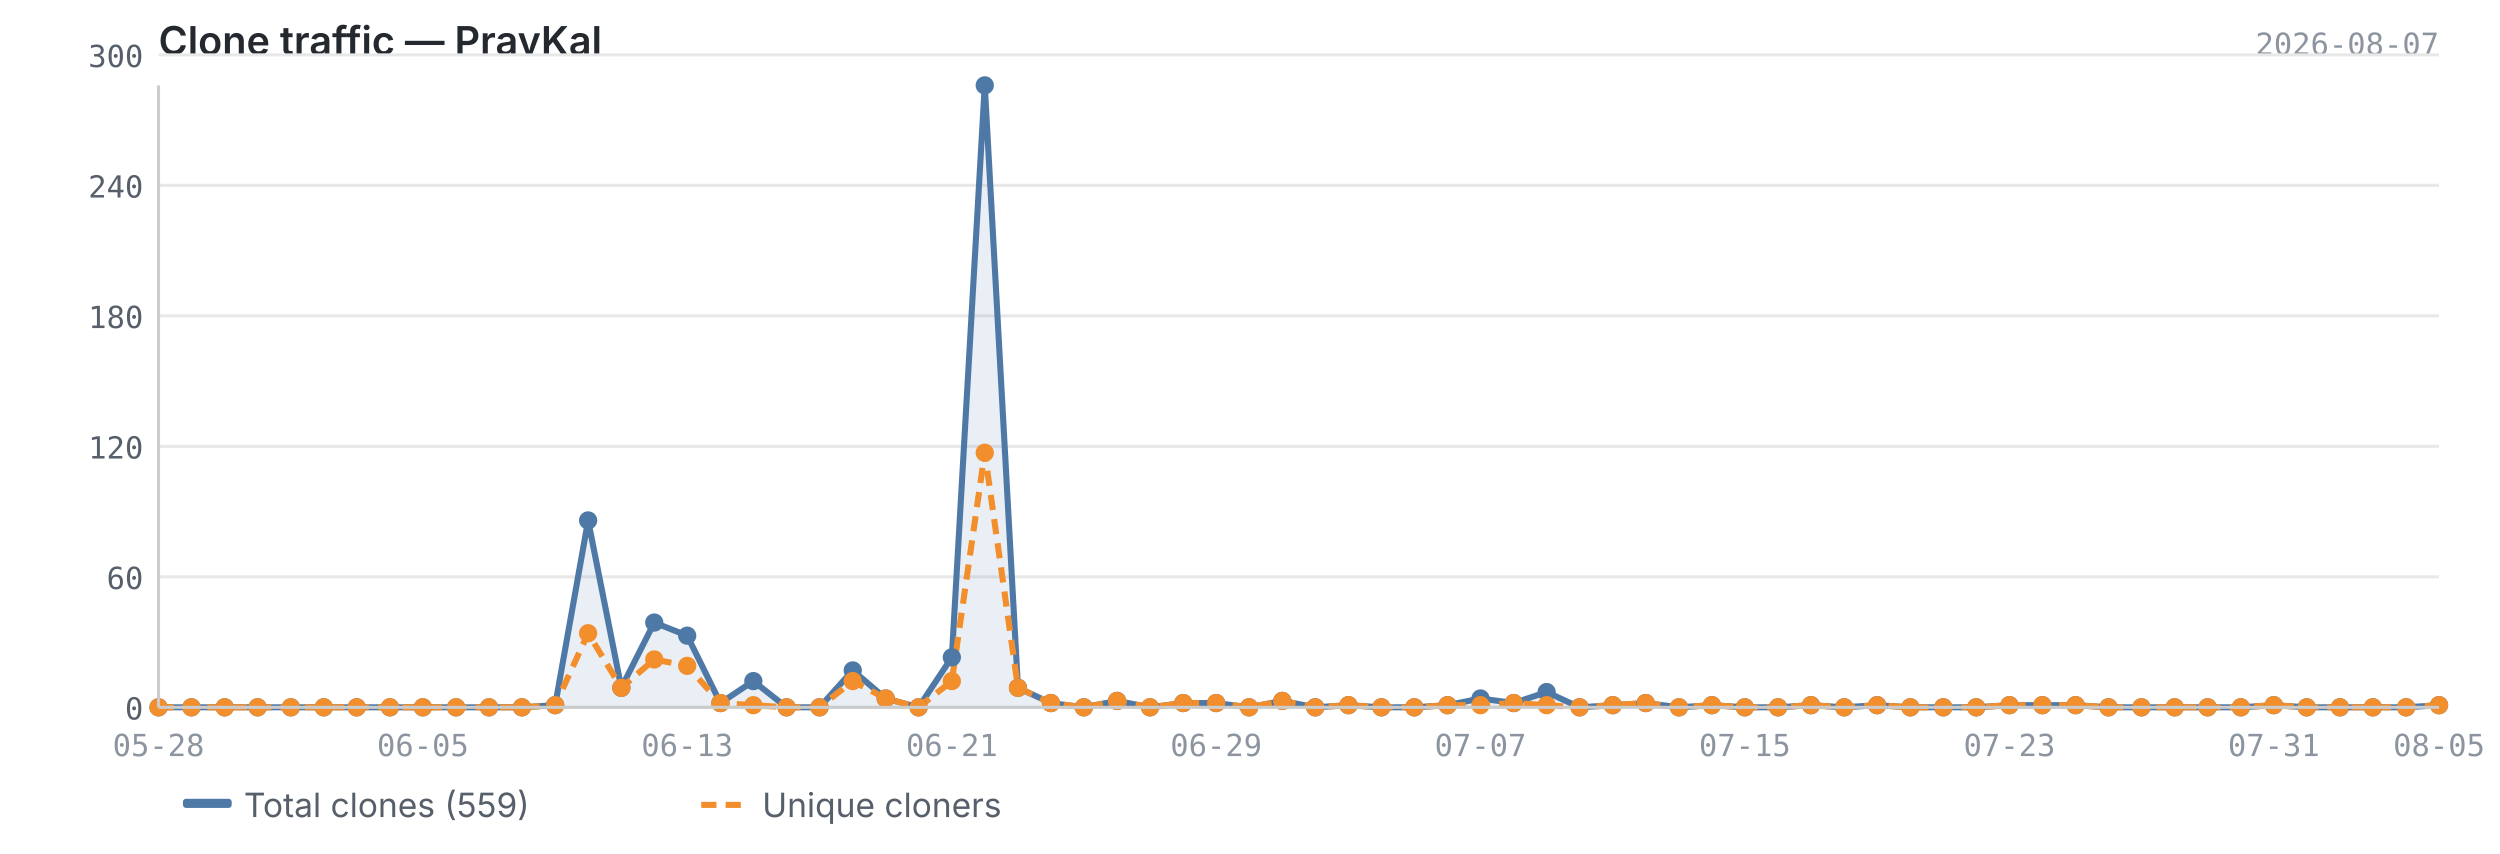
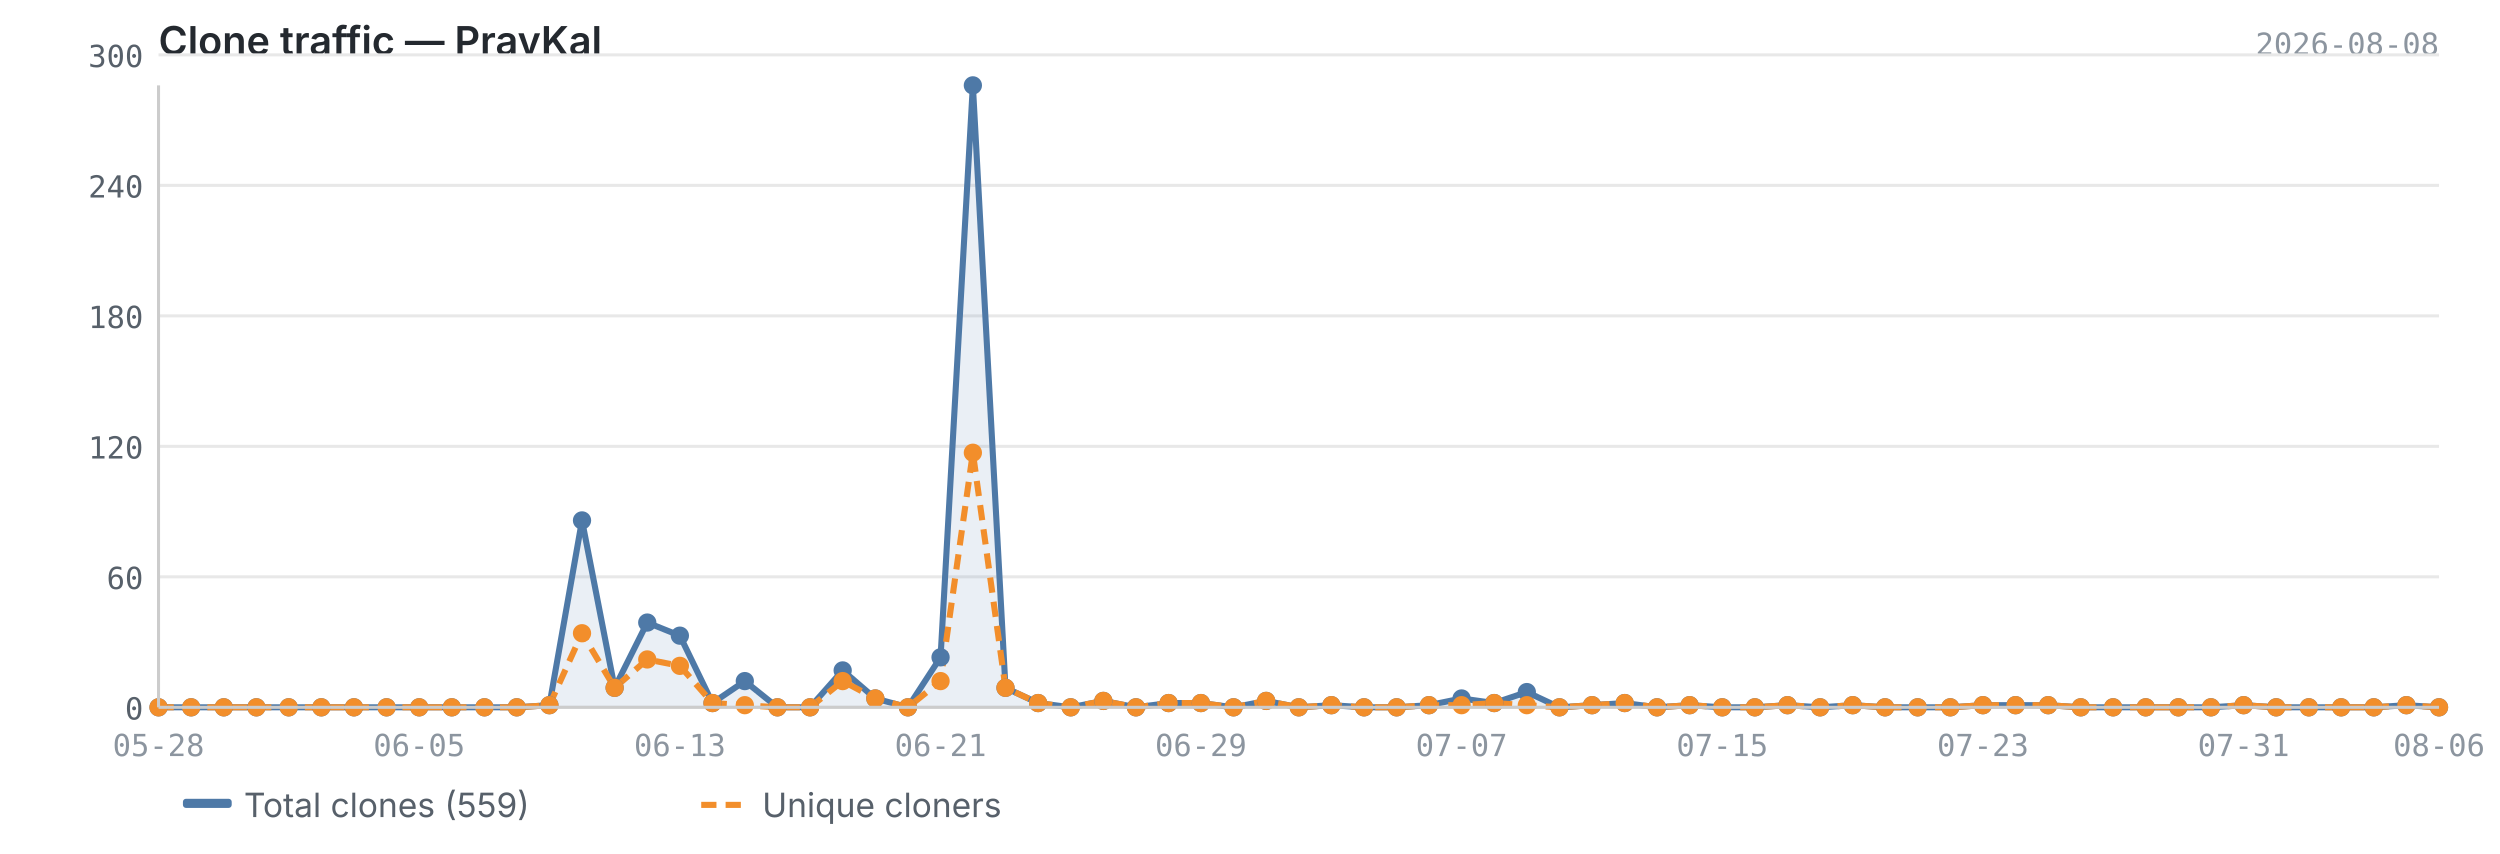
<svg xmlns="http://www.w3.org/2000/svg" viewBox="0 0 820 280" width="820" height="280">
  <text x="52" y="18" font-size="13" font-weight="600" fill="#24292f" font-family="-apple-system, BlinkMacSystemFont, 'Segoe UI', sans-serif">Clone traffic — PravKal</text>
-   <text x="800" y="18" font-size="10" fill="#8c959f" font-family="ui-monospace, SFMono-Regular, 'SF Mono', Menlo, monospace" text-anchor="end">2026-08-07</text>
+   <text x="800" y="18" font-size="10" fill="#8c959f" font-family="ui-monospace, SFMono-Regular, 'SF Mono', Menlo, monospace" text-anchor="end">2026-08-08</text>
  <line x1="52" y1="232.0" x2="800" y2="232.0" stroke="#e8e8e8" stroke-width="1" />
  <line x1="52" y1="189.2" x2="800" y2="189.2" stroke="#e8e8e8" stroke-width="1" />
  <line x1="52" y1="146.4" x2="800" y2="146.4" stroke="#e8e8e8" stroke-width="1" />
  <line x1="52" y1="103.6" x2="800" y2="103.6" stroke="#e8e8e8" stroke-width="1" />
  <line x1="52" y1="60.8" x2="800" y2="60.8" stroke="#e8e8e8" stroke-width="1" />
  <line x1="52" y1="18.0" x2="800" y2="18.0" stroke="#e8e8e8" stroke-width="1" />
-   <path d="M52.0,232.0 L52.0,232.0 L62.8,232.0 L73.7,232.0 L84.5,232.0 L95.4,232.0 L106.2,232.0 L117.0,232.0 L127.9,232.0 L138.7,232.0 L149.6,232.0 L160.4,232.0 L171.2,232.0 L182.1,231.3 L192.9,170.7 L203.8,225.6 L214.6,204.2 L225.4,208.5 L236.3,230.6 L247.1,223.4 L258.0,232.0 L268.8,232.0 L279.7,219.9 L290.5,229.1 L301.3,232.0 L312.2,215.6 L323.0,28.0 L333.9,225.6 L344.7,230.6 L355.5,232.0 L366.4,229.9 L377.2,232.0 L388.1,230.6 L398.9,230.6 L409.7,232.0 L420.6,229.9 L431.4,232.0 L442.3,231.3 L453.1,232.0 L463.9,232.0 L474.8,231.3 L485.6,229.1 L496.5,230.6 L507.3,227.0 L518.1,232.0 L529.0,231.3 L539.8,230.6 L550.7,232.0 L561.5,231.3 L572.3,232.0 L583.2,232.0 L594.0,231.3 L604.9,232.0 L615.7,231.3 L626.6,232.0 L637.4,232.0 L648.2,232.0 L659.1,231.3 L669.9,231.3 L680.8,231.3 L691.6,232.0 L702.4,232.0 L713.3,232.0 L724.1,232.0 L735.0,232.0 L745.8,231.3 L756.6,232.0 L767.5,232.0 L778.3,232.0 L789.2,232.0 L800.0,231.3 L800.0,232.0 L52.0,232.0Z" fill="#4e79a7" opacity="0.12" />
-   <polyline points="52.0,232.0 62.8,232.0 73.7,232.0 84.5,232.0 95.4,232.0 106.2,232.0 117.0,232.0 127.9,232.0 138.7,232.0 149.6,232.0 160.4,232.0 171.2,232.0 182.1,231.3 192.9,170.7 203.8,225.6 214.6,204.2 225.4,208.5 236.3,230.6 247.1,223.4 258.0,232.0 268.8,232.0 279.7,219.9 290.5,229.1 301.3,232.0 312.2,215.6 323.0,28.0 333.9,225.6 344.7,230.6 355.5,232.0 366.4,229.9 377.2,232.0 388.1,230.6 398.9,230.6 409.7,232.0 420.6,229.9 431.4,232.0 442.3,231.3 453.1,232.0 463.9,232.0 474.8,231.3 485.6,229.1 496.5,230.6 507.3,227.0 518.1,232.0 529.0,231.3 539.8,230.6 550.7,232.0 561.5,231.3 572.3,232.0 583.2,232.0 594.0,231.3 604.9,232.0 615.7,231.3 626.6,232.0 637.4,232.0 648.2,232.0 659.1,231.3 669.9,231.3 680.8,231.3 691.6,232.0 702.4,232.0 713.3,232.0 724.1,232.0 735.0,232.0 745.8,231.3 756.6,232.0 767.5,232.0 778.3,232.0 789.2,232.0 800.0,231.3" fill="none" stroke="#4e79a7" stroke-width="2" stroke-linejoin="round" />
-   <polyline points="52.0,232.0 62.8,232.0 73.7,232.0 84.5,232.0 95.4,232.0 106.2,232.0 117.0,232.0 127.9,232.0 138.7,232.0 149.6,232.0 160.4,232.0 171.2,232.0 182.1,231.3 192.9,207.7 203.8,225.6 214.6,216.3 225.4,218.4 236.3,230.6 247.1,231.3 258.0,232.0 268.8,232.0 279.7,223.4 290.5,229.1 301.3,232.0 312.2,223.4 323.0,148.5 333.9,225.6 344.7,230.6 355.5,232.0 366.4,229.9 377.2,232.0 388.1,230.6 398.9,230.6 409.7,232.0 420.6,229.9 431.4,232.0 442.3,231.3 453.1,232.0 463.9,232.0 474.8,231.3 485.6,231.3 496.5,230.6 507.3,231.3 518.1,232.0 529.0,231.3 539.8,230.6 550.7,232.0 561.5,231.3 572.3,232.0 583.2,232.0 594.0,231.3 604.9,232.0 615.7,231.3 626.6,232.0 637.4,232.0 648.2,232.0 659.1,231.3 669.9,231.3 680.8,231.3 691.6,232.0 702.4,232.0 713.3,232.0 724.1,232.0 735.0,232.0 745.8,231.3 756.6,232.0 767.5,232.0 778.3,232.0 789.2,232.0 800.0,231.3" fill="none" stroke="#f28e2b" stroke-width="2" stroke-linejoin="round" stroke-dasharray="5,3" />
+   <path d="M52.0,232.0 L52.0,232.0 L62.7,232.0 L73.4,232.0 L84.1,232.0 L94.7,232.0 L105.4,232.0 L116.1,232.0 L126.8,232.0 L137.5,232.0 L148.2,232.0 L158.9,232.0 L169.5,232.0 L180.2,231.3 L190.9,170.7 L201.6,225.6 L212.3,204.2 L223.0,208.5 L233.7,230.6 L244.3,223.4 L255.0,232.0 L265.7,232.0 L276.4,219.9 L287.1,229.1 L297.8,232.0 L308.5,215.6 L319.1,28.0 L329.8,225.6 L340.5,230.6 L351.2,232.0 L361.9,229.9 L372.6,232.0 L383.3,230.6 L393.9,230.6 L404.6,232.0 L415.3,229.9 L426.0,232.0 L436.7,231.3 L447.4,232.0 L458.1,232.0 L468.7,231.3 L479.4,229.1 L490.1,230.6 L500.8,227.0 L511.5,232.0 L522.2,231.3 L532.9,230.6 L543.5,232.0 L554.2,231.3 L564.9,232.0 L575.6,232.0 L586.3,231.3 L597.0,232.0 L607.7,231.3 L618.3,232.0 L629.0,232.0 L639.7,232.0 L650.4,231.3 L661.1,231.3 L671.8,231.3 L682.5,232.0 L693.1,232.0 L703.8,232.0 L714.5,232.0 L725.2,232.0 L735.9,231.3 L746.6,232.0 L757.3,232.0 L767.9,232.0 L778.6,232.0 L789.3,231.3 L800.0,232.0 L800.0,232.0 L52.0,232.0Z" fill="#4e79a7" opacity="0.12" />
+   <polyline points="52.0,232.0 62.7,232.0 73.4,232.0 84.1,232.0 94.7,232.0 105.4,232.0 116.1,232.0 126.8,232.0 137.5,232.0 148.2,232.0 158.9,232.0 169.5,232.0 180.2,231.3 190.9,170.7 201.6,225.6 212.3,204.2 223.0,208.5 233.7,230.6 244.3,223.4 255.0,232.0 265.7,232.0 276.4,219.9 287.1,229.1 297.8,232.0 308.5,215.6 319.1,28.0 329.8,225.6 340.5,230.6 351.2,232.0 361.9,229.9 372.6,232.0 383.3,230.6 393.9,230.6 404.6,232.0 415.3,229.9 426.0,232.0 436.7,231.3 447.4,232.0 458.1,232.0 468.7,231.3 479.4,229.1 490.1,230.6 500.8,227.0 511.5,232.0 522.2,231.3 532.9,230.6 543.5,232.0 554.2,231.3 564.9,232.0 575.6,232.0 586.3,231.3 597.0,232.0 607.7,231.3 618.3,232.0 629.0,232.0 639.7,232.0 650.4,231.3 661.1,231.3 671.8,231.3 682.5,232.0 693.1,232.0 703.8,232.0 714.5,232.0 725.2,232.0 735.9,231.3 746.6,232.0 757.3,232.0 767.9,232.0 778.6,232.0 789.3,231.3 800.0,232.0" fill="none" stroke="#4e79a7" stroke-width="2" stroke-linejoin="round" />
+   <polyline points="52.0,232.0 62.7,232.0 73.4,232.0 84.1,232.0 94.7,232.0 105.4,232.0 116.1,232.0 126.8,232.0 137.5,232.0 148.2,232.0 158.9,232.0 169.5,232.0 180.2,231.3 190.9,207.7 201.6,225.6 212.3,216.3 223.0,218.4 233.7,230.6 244.3,231.3 255.0,232.0 265.7,232.0 276.4,223.4 287.1,229.1 297.8,232.0 308.5,223.4 319.1,148.5 329.8,225.6 340.5,230.6 351.2,232.0 361.9,229.9 372.6,232.0 383.3,230.6 393.9,230.6 404.6,232.0 415.3,229.9 426.0,232.0 436.7,231.3 447.4,232.0 458.1,232.0 468.7,231.3 479.4,231.3 490.1,230.6 500.8,231.3 511.5,232.0 522.2,231.3 532.9,230.6 543.5,232.0 554.2,231.3 564.9,232.0 575.6,232.0 586.3,231.3 597.0,232.0 607.7,231.3 618.3,232.0 629.0,232.0 639.7,232.0 650.4,231.3 661.1,231.3 671.8,231.3 682.5,232.0 693.1,232.0 703.8,232.0 714.5,232.0 725.2,232.0 735.9,231.3 746.6,232.0 757.3,232.0 767.9,232.0 778.6,232.0 789.3,231.3 800.0,232.0" fill="none" stroke="#f28e2b" stroke-width="2" stroke-linejoin="round" stroke-dasharray="5,3" />
  <circle cx="52.0" cy="232.0" r="3" fill="#4e79a7" />
-   <circle cx="62.8" cy="232.0" r="3" fill="#4e79a7" />
-   <circle cx="73.7" cy="232.0" r="3" fill="#4e79a7" />
-   <circle cx="84.5" cy="232.0" r="3" fill="#4e79a7" />
-   <circle cx="95.4" cy="232.0" r="3" fill="#4e79a7" />
-   <circle cx="106.2" cy="232.0" r="3" fill="#4e79a7" />
-   <circle cx="117.0" cy="232.0" r="3" fill="#4e79a7" />
-   <circle cx="127.9" cy="232.0" r="3" fill="#4e79a7" />
-   <circle cx="138.7" cy="232.0" r="3" fill="#4e79a7" />
-   <circle cx="149.6" cy="232.0" r="3" fill="#4e79a7" />
-   <circle cx="160.4" cy="232.0" r="3" fill="#4e79a7" />
-   <circle cx="171.2" cy="232.0" r="3" fill="#4e79a7" />
-   <circle cx="182.1" cy="231.3" r="3" fill="#4e79a7" />
-   <circle cx="192.9" cy="170.7" r="3" fill="#4e79a7" />
-   <circle cx="203.8" cy="225.6" r="3" fill="#4e79a7" />
-   <circle cx="214.6" cy="204.2" r="3" fill="#4e79a7" />
-   <circle cx="225.4" cy="208.5" r="3" fill="#4e79a7" />
-   <circle cx="236.3" cy="230.6" r="3" fill="#4e79a7" />
-   <circle cx="247.1" cy="223.4" r="3" fill="#4e79a7" />
-   <circle cx="258.0" cy="232.0" r="3" fill="#4e79a7" />
-   <circle cx="268.8" cy="232.0" r="3" fill="#4e79a7" />
-   <circle cx="279.7" cy="219.9" r="3" fill="#4e79a7" />
-   <circle cx="290.5" cy="229.1" r="3" fill="#4e79a7" />
-   <circle cx="301.3" cy="232.0" r="3" fill="#4e79a7" />
-   <circle cx="312.2" cy="215.6" r="3" fill="#4e79a7" />
-   <circle cx="323.0" cy="28.0" r="3" fill="#4e79a7" />
-   <circle cx="333.9" cy="225.6" r="3" fill="#4e79a7" />
-   <circle cx="344.7" cy="230.6" r="3" fill="#4e79a7" />
-   <circle cx="355.5" cy="232.0" r="3" fill="#4e79a7" />
-   <circle cx="366.4" cy="229.9" r="3" fill="#4e79a7" />
-   <circle cx="377.2" cy="232.0" r="3" fill="#4e79a7" />
-   <circle cx="388.1" cy="230.6" r="3" fill="#4e79a7" />
-   <circle cx="398.9" cy="230.6" r="3" fill="#4e79a7" />
-   <circle cx="409.7" cy="232.0" r="3" fill="#4e79a7" />
-   <circle cx="420.6" cy="229.9" r="3" fill="#4e79a7" />
-   <circle cx="431.4" cy="232.0" r="3" fill="#4e79a7" />
-   <circle cx="442.3" cy="231.3" r="3" fill="#4e79a7" />
-   <circle cx="453.1" cy="232.0" r="3" fill="#4e79a7" />
-   <circle cx="463.9" cy="232.0" r="3" fill="#4e79a7" />
-   <circle cx="474.8" cy="231.3" r="3" fill="#4e79a7" />
-   <circle cx="485.6" cy="229.1" r="3" fill="#4e79a7" />
-   <circle cx="496.5" cy="230.6" r="3" fill="#4e79a7" />
-   <circle cx="507.3" cy="227.0" r="3" fill="#4e79a7" />
-   <circle cx="518.1" cy="232.0" r="3" fill="#4e79a7" />
-   <circle cx="529.0" cy="231.3" r="3" fill="#4e79a7" />
-   <circle cx="539.8" cy="230.6" r="3" fill="#4e79a7" />
-   <circle cx="550.7" cy="232.0" r="3" fill="#4e79a7" />
-   <circle cx="561.5" cy="231.3" r="3" fill="#4e79a7" />
-   <circle cx="572.3" cy="232.0" r="3" fill="#4e79a7" />
-   <circle cx="583.2" cy="232.0" r="3" fill="#4e79a7" />
-   <circle cx="594.0" cy="231.3" r="3" fill="#4e79a7" />
-   <circle cx="604.9" cy="232.0" r="3" fill="#4e79a7" />
-   <circle cx="615.7" cy="231.3" r="3" fill="#4e79a7" />
-   <circle cx="626.6" cy="232.0" r="3" fill="#4e79a7" />
-   <circle cx="637.4" cy="232.0" r="3" fill="#4e79a7" />
-   <circle cx="648.2" cy="232.0" r="3" fill="#4e79a7" />
-   <circle cx="659.1" cy="231.3" r="3" fill="#4e79a7" />
-   <circle cx="669.9" cy="231.3" r="3" fill="#4e79a7" />
-   <circle cx="680.8" cy="231.3" r="3" fill="#4e79a7" />
-   <circle cx="691.6" cy="232.0" r="3" fill="#4e79a7" />
-   <circle cx="702.4" cy="232.0" r="3" fill="#4e79a7" />
-   <circle cx="713.3" cy="232.0" r="3" fill="#4e79a7" />
-   <circle cx="724.1" cy="232.0" r="3" fill="#4e79a7" />
-   <circle cx="735.0" cy="232.0" r="3" fill="#4e79a7" />
-   <circle cx="745.8" cy="231.3" r="3" fill="#4e79a7" />
-   <circle cx="756.6" cy="232.0" r="3" fill="#4e79a7" />
-   <circle cx="767.5" cy="232.0" r="3" fill="#4e79a7" />
-   <circle cx="778.3" cy="232.0" r="3" fill="#4e79a7" />
-   <circle cx="789.2" cy="232.0" r="3" fill="#4e79a7" />
-   <circle cx="800.0" cy="231.3" r="3" fill="#4e79a7" />
+   <circle cx="62.7" cy="232.0" r="3" fill="#4e79a7" />
+   <circle cx="73.4" cy="232.0" r="3" fill="#4e79a7" />
+   <circle cx="84.1" cy="232.0" r="3" fill="#4e79a7" />
+   <circle cx="94.7" cy="232.0" r="3" fill="#4e79a7" />
+   <circle cx="105.4" cy="232.0" r="3" fill="#4e79a7" />
+   <circle cx="116.1" cy="232.0" r="3" fill="#4e79a7" />
+   <circle cx="126.8" cy="232.0" r="3" fill="#4e79a7" />
+   <circle cx="137.5" cy="232.0" r="3" fill="#4e79a7" />
+   <circle cx="148.2" cy="232.0" r="3" fill="#4e79a7" />
+   <circle cx="158.9" cy="232.0" r="3" fill="#4e79a7" />
+   <circle cx="169.5" cy="232.0" r="3" fill="#4e79a7" />
+   <circle cx="180.2" cy="231.3" r="3" fill="#4e79a7" />
+   <circle cx="190.9" cy="170.7" r="3" fill="#4e79a7" />
+   <circle cx="201.6" cy="225.6" r="3" fill="#4e79a7" />
+   <circle cx="212.3" cy="204.2" r="3" fill="#4e79a7" />
+   <circle cx="223.0" cy="208.5" r="3" fill="#4e79a7" />
+   <circle cx="233.7" cy="230.6" r="3" fill="#4e79a7" />
+   <circle cx="244.3" cy="223.4" r="3" fill="#4e79a7" />
+   <circle cx="255.0" cy="232.0" r="3" fill="#4e79a7" />
+   <circle cx="265.7" cy="232.0" r="3" fill="#4e79a7" />
+   <circle cx="276.4" cy="219.9" r="3" fill="#4e79a7" />
+   <circle cx="287.1" cy="229.1" r="3" fill="#4e79a7" />
+   <circle cx="297.8" cy="232.0" r="3" fill="#4e79a7" />
+   <circle cx="308.5" cy="215.6" r="3" fill="#4e79a7" />
+   <circle cx="319.1" cy="28.0" r="3" fill="#4e79a7" />
+   <circle cx="329.8" cy="225.6" r="3" fill="#4e79a7" />
+   <circle cx="340.5" cy="230.6" r="3" fill="#4e79a7" />
+   <circle cx="351.2" cy="232.0" r="3" fill="#4e79a7" />
+   <circle cx="361.9" cy="229.9" r="3" fill="#4e79a7" />
+   <circle cx="372.6" cy="232.0" r="3" fill="#4e79a7" />
+   <circle cx="383.3" cy="230.6" r="3" fill="#4e79a7" />
+   <circle cx="393.9" cy="230.6" r="3" fill="#4e79a7" />
+   <circle cx="404.6" cy="232.0" r="3" fill="#4e79a7" />
+   <circle cx="415.3" cy="229.9" r="3" fill="#4e79a7" />
+   <circle cx="426.0" cy="232.0" r="3" fill="#4e79a7" />
+   <circle cx="436.7" cy="231.3" r="3" fill="#4e79a7" />
+   <circle cx="447.4" cy="232.0" r="3" fill="#4e79a7" />
+   <circle cx="458.1" cy="232.0" r="3" fill="#4e79a7" />
+   <circle cx="468.7" cy="231.3" r="3" fill="#4e79a7" />
+   <circle cx="479.4" cy="229.1" r="3" fill="#4e79a7" />
+   <circle cx="490.1" cy="230.6" r="3" fill="#4e79a7" />
+   <circle cx="500.8" cy="227.0" r="3" fill="#4e79a7" />
+   <circle cx="511.5" cy="232.0" r="3" fill="#4e79a7" />
+   <circle cx="522.2" cy="231.3" r="3" fill="#4e79a7" />
+   <circle cx="532.9" cy="230.6" r="3" fill="#4e79a7" />
+   <circle cx="543.5" cy="232.0" r="3" fill="#4e79a7" />
+   <circle cx="554.2" cy="231.3" r="3" fill="#4e79a7" />
+   <circle cx="564.9" cy="232.0" r="3" fill="#4e79a7" />
+   <circle cx="575.6" cy="232.0" r="3" fill="#4e79a7" />
+   <circle cx="586.3" cy="231.3" r="3" fill="#4e79a7" />
+   <circle cx="597.0" cy="232.0" r="3" fill="#4e79a7" />
+   <circle cx="607.7" cy="231.3" r="3" fill="#4e79a7" />
+   <circle cx="618.3" cy="232.0" r="3" fill="#4e79a7" />
+   <circle cx="629.0" cy="232.0" r="3" fill="#4e79a7" />
+   <circle cx="639.7" cy="232.0" r="3" fill="#4e79a7" />
+   <circle cx="650.4" cy="231.3" r="3" fill="#4e79a7" />
+   <circle cx="661.1" cy="231.3" r="3" fill="#4e79a7" />
+   <circle cx="671.8" cy="231.3" r="3" fill="#4e79a7" />
+   <circle cx="682.5" cy="232.0" r="3" fill="#4e79a7" />
+   <circle cx="693.1" cy="232.0" r="3" fill="#4e79a7" />
+   <circle cx="703.8" cy="232.0" r="3" fill="#4e79a7" />
+   <circle cx="714.5" cy="232.0" r="3" fill="#4e79a7" />
+   <circle cx="725.2" cy="232.0" r="3" fill="#4e79a7" />
+   <circle cx="735.9" cy="231.3" r="3" fill="#4e79a7" />
+   <circle cx="746.6" cy="232.0" r="3" fill="#4e79a7" />
+   <circle cx="757.3" cy="232.0" r="3" fill="#4e79a7" />
+   <circle cx="767.9" cy="232.0" r="3" fill="#4e79a7" />
+   <circle cx="778.6" cy="232.0" r="3" fill="#4e79a7" />
+   <circle cx="789.3" cy="231.3" r="3" fill="#4e79a7" />
+   <circle cx="800.0" cy="232.0" r="3" fill="#4e79a7" />
  <circle cx="52.0" cy="232.0" r="3" fill="#f28e2b" />
-   <circle cx="62.8" cy="232.0" r="3" fill="#f28e2b" />
-   <circle cx="73.7" cy="232.0" r="3" fill="#f28e2b" />
-   <circle cx="84.5" cy="232.0" r="3" fill="#f28e2b" />
-   <circle cx="95.4" cy="232.0" r="3" fill="#f28e2b" />
-   <circle cx="106.2" cy="232.0" r="3" fill="#f28e2b" />
-   <circle cx="117.0" cy="232.0" r="3" fill="#f28e2b" />
-   <circle cx="127.9" cy="232.0" r="3" fill="#f28e2b" />
-   <circle cx="138.7" cy="232.0" r="3" fill="#f28e2b" />
-   <circle cx="149.6" cy="232.0" r="3" fill="#f28e2b" />
-   <circle cx="160.4" cy="232.0" r="3" fill="#f28e2b" />
-   <circle cx="171.2" cy="232.0" r="3" fill="#f28e2b" />
-   <circle cx="182.1" cy="231.3" r="3" fill="#f28e2b" />
-   <circle cx="192.9" cy="207.7" r="3" fill="#f28e2b" />
-   <circle cx="203.8" cy="225.6" r="3" fill="#f28e2b" />
-   <circle cx="214.6" cy="216.3" r="3" fill="#f28e2b" />
-   <circle cx="225.4" cy="218.4" r="3" fill="#f28e2b" />
-   <circle cx="236.3" cy="230.6" r="3" fill="#f28e2b" />
-   <circle cx="247.1" cy="231.3" r="3" fill="#f28e2b" />
-   <circle cx="258.0" cy="232.0" r="3" fill="#f28e2b" />
-   <circle cx="268.8" cy="232.0" r="3" fill="#f28e2b" />
-   <circle cx="279.7" cy="223.4" r="3" fill="#f28e2b" />
-   <circle cx="290.5" cy="229.1" r="3" fill="#f28e2b" />
-   <circle cx="301.3" cy="232.0" r="3" fill="#f28e2b" />
-   <circle cx="312.2" cy="223.4" r="3" fill="#f28e2b" />
-   <circle cx="323.0" cy="148.5" r="3" fill="#f28e2b" />
-   <circle cx="333.9" cy="225.6" r="3" fill="#f28e2b" />
-   <circle cx="344.7" cy="230.6" r="3" fill="#f28e2b" />
-   <circle cx="355.5" cy="232.0" r="3" fill="#f28e2b" />
-   <circle cx="366.4" cy="229.9" r="3" fill="#f28e2b" />
-   <circle cx="377.2" cy="232.0" r="3" fill="#f28e2b" />
-   <circle cx="388.1" cy="230.6" r="3" fill="#f28e2b" />
-   <circle cx="398.9" cy="230.6" r="3" fill="#f28e2b" />
-   <circle cx="409.7" cy="232.0" r="3" fill="#f28e2b" />
-   <circle cx="420.6" cy="229.9" r="3" fill="#f28e2b" />
-   <circle cx="431.4" cy="232.0" r="3" fill="#f28e2b" />
-   <circle cx="442.3" cy="231.3" r="3" fill="#f28e2b" />
-   <circle cx="453.1" cy="232.0" r="3" fill="#f28e2b" />
-   <circle cx="463.9" cy="232.0" r="3" fill="#f28e2b" />
-   <circle cx="474.8" cy="231.3" r="3" fill="#f28e2b" />
-   <circle cx="485.6" cy="231.3" r="3" fill="#f28e2b" />
-   <circle cx="496.5" cy="230.6" r="3" fill="#f28e2b" />
-   <circle cx="507.3" cy="231.3" r="3" fill="#f28e2b" />
-   <circle cx="518.1" cy="232.0" r="3" fill="#f28e2b" />
-   <circle cx="529.0" cy="231.3" r="3" fill="#f28e2b" />
-   <circle cx="539.8" cy="230.6" r="3" fill="#f28e2b" />
-   <circle cx="550.7" cy="232.0" r="3" fill="#f28e2b" />
-   <circle cx="561.5" cy="231.3" r="3" fill="#f28e2b" />
-   <circle cx="572.3" cy="232.0" r="3" fill="#f28e2b" />
-   <circle cx="583.2" cy="232.0" r="3" fill="#f28e2b" />
-   <circle cx="594.0" cy="231.3" r="3" fill="#f28e2b" />
-   <circle cx="604.9" cy="232.0" r="3" fill="#f28e2b" />
-   <circle cx="615.7" cy="231.3" r="3" fill="#f28e2b" />
-   <circle cx="626.6" cy="232.0" r="3" fill="#f28e2b" />
-   <circle cx="637.4" cy="232.0" r="3" fill="#f28e2b" />
-   <circle cx="648.2" cy="232.0" r="3" fill="#f28e2b" />
-   <circle cx="659.1" cy="231.3" r="3" fill="#f28e2b" />
-   <circle cx="669.9" cy="231.3" r="3" fill="#f28e2b" />
-   <circle cx="680.8" cy="231.3" r="3" fill="#f28e2b" />
-   <circle cx="691.6" cy="232.0" r="3" fill="#f28e2b" />
-   <circle cx="702.4" cy="232.0" r="3" fill="#f28e2b" />
-   <circle cx="713.3" cy="232.0" r="3" fill="#f28e2b" />
-   <circle cx="724.1" cy="232.0" r="3" fill="#f28e2b" />
-   <circle cx="735.0" cy="232.0" r="3" fill="#f28e2b" />
-   <circle cx="745.8" cy="231.3" r="3" fill="#f28e2b" />
-   <circle cx="756.6" cy="232.0" r="3" fill="#f28e2b" />
-   <circle cx="767.5" cy="232.0" r="3" fill="#f28e2b" />
-   <circle cx="778.3" cy="232.0" r="3" fill="#f28e2b" />
-   <circle cx="789.2" cy="232.0" r="3" fill="#f28e2b" />
-   <circle cx="800.0" cy="231.3" r="3" fill="#f28e2b" />
+   <circle cx="62.7" cy="232.0" r="3" fill="#f28e2b" />
+   <circle cx="73.4" cy="232.0" r="3" fill="#f28e2b" />
+   <circle cx="84.1" cy="232.0" r="3" fill="#f28e2b" />
+   <circle cx="94.7" cy="232.0" r="3" fill="#f28e2b" />
+   <circle cx="105.4" cy="232.0" r="3" fill="#f28e2b" />
+   <circle cx="116.1" cy="232.0" r="3" fill="#f28e2b" />
+   <circle cx="126.8" cy="232.0" r="3" fill="#f28e2b" />
+   <circle cx="137.5" cy="232.0" r="3" fill="#f28e2b" />
+   <circle cx="148.2" cy="232.0" r="3" fill="#f28e2b" />
+   <circle cx="158.9" cy="232.0" r="3" fill="#f28e2b" />
+   <circle cx="169.5" cy="232.0" r="3" fill="#f28e2b" />
+   <circle cx="180.2" cy="231.3" r="3" fill="#f28e2b" />
+   <circle cx="190.9" cy="207.7" r="3" fill="#f28e2b" />
+   <circle cx="201.6" cy="225.6" r="3" fill="#f28e2b" />
+   <circle cx="212.3" cy="216.3" r="3" fill="#f28e2b" />
+   <circle cx="223.0" cy="218.4" r="3" fill="#f28e2b" />
+   <circle cx="233.7" cy="230.6" r="3" fill="#f28e2b" />
+   <circle cx="244.3" cy="231.3" r="3" fill="#f28e2b" />
+   <circle cx="255.0" cy="232.0" r="3" fill="#f28e2b" />
+   <circle cx="265.7" cy="232.0" r="3" fill="#f28e2b" />
+   <circle cx="276.4" cy="223.4" r="3" fill="#f28e2b" />
+   <circle cx="287.1" cy="229.1" r="3" fill="#f28e2b" />
+   <circle cx="297.8" cy="232.0" r="3" fill="#f28e2b" />
+   <circle cx="308.5" cy="223.4" r="3" fill="#f28e2b" />
+   <circle cx="319.1" cy="148.5" r="3" fill="#f28e2b" />
+   <circle cx="329.8" cy="225.6" r="3" fill="#f28e2b" />
+   <circle cx="340.5" cy="230.6" r="3" fill="#f28e2b" />
+   <circle cx="351.2" cy="232.0" r="3" fill="#f28e2b" />
+   <circle cx="361.9" cy="229.9" r="3" fill="#f28e2b" />
+   <circle cx="372.6" cy="232.0" r="3" fill="#f28e2b" />
+   <circle cx="383.3" cy="230.6" r="3" fill="#f28e2b" />
+   <circle cx="393.9" cy="230.6" r="3" fill="#f28e2b" />
+   <circle cx="404.6" cy="232.0" r="3" fill="#f28e2b" />
+   <circle cx="415.3" cy="229.9" r="3" fill="#f28e2b" />
+   <circle cx="426.0" cy="232.0" r="3" fill="#f28e2b" />
+   <circle cx="436.7" cy="231.3" r="3" fill="#f28e2b" />
+   <circle cx="447.4" cy="232.0" r="3" fill="#f28e2b" />
+   <circle cx="458.1" cy="232.0" r="3" fill="#f28e2b" />
+   <circle cx="468.7" cy="231.3" r="3" fill="#f28e2b" />
+   <circle cx="479.4" cy="231.3" r="3" fill="#f28e2b" />
+   <circle cx="490.1" cy="230.6" r="3" fill="#f28e2b" />
+   <circle cx="500.8" cy="231.3" r="3" fill="#f28e2b" />
+   <circle cx="511.5" cy="232.0" r="3" fill="#f28e2b" />
+   <circle cx="522.2" cy="231.3" r="3" fill="#f28e2b" />
+   <circle cx="532.9" cy="230.6" r="3" fill="#f28e2b" />
+   <circle cx="543.5" cy="232.0" r="3" fill="#f28e2b" />
+   <circle cx="554.2" cy="231.3" r="3" fill="#f28e2b" />
+   <circle cx="564.9" cy="232.0" r="3" fill="#f28e2b" />
+   <circle cx="575.6" cy="232.0" r="3" fill="#f28e2b" />
+   <circle cx="586.3" cy="231.3" r="3" fill="#f28e2b" />
+   <circle cx="597.0" cy="232.0" r="3" fill="#f28e2b" />
+   <circle cx="607.7" cy="231.3" r="3" fill="#f28e2b" />
+   <circle cx="618.3" cy="232.0" r="3" fill="#f28e2b" />
+   <circle cx="629.0" cy="232.0" r="3" fill="#f28e2b" />
+   <circle cx="639.7" cy="232.0" r="3" fill="#f28e2b" />
+   <circle cx="650.4" cy="231.3" r="3" fill="#f28e2b" />
+   <circle cx="661.1" cy="231.3" r="3" fill="#f28e2b" />
+   <circle cx="671.8" cy="231.3" r="3" fill="#f28e2b" />
+   <circle cx="682.5" cy="232.0" r="3" fill="#f28e2b" />
+   <circle cx="693.1" cy="232.0" r="3" fill="#f28e2b" />
+   <circle cx="703.8" cy="232.0" r="3" fill="#f28e2b" />
+   <circle cx="714.5" cy="232.0" r="3" fill="#f28e2b" />
+   <circle cx="725.2" cy="232.0" r="3" fill="#f28e2b" />
+   <circle cx="735.9" cy="231.3" r="3" fill="#f28e2b" />
+   <circle cx="746.6" cy="232.0" r="3" fill="#f28e2b" />
+   <circle cx="757.3" cy="232.0" r="3" fill="#f28e2b" />
+   <circle cx="767.9" cy="232.0" r="3" fill="#f28e2b" />
+   <circle cx="778.6" cy="232.0" r="3" fill="#f28e2b" />
+   <circle cx="789.3" cy="231.3" r="3" fill="#f28e2b" />
+   <circle cx="800.0" cy="232.0" r="3" fill="#f28e2b" />
  <line x1="52" y1="28" x2="52" y2="232" stroke="#cccccc" stroke-width="1" />
  <line x1="52" y1="232" x2="800" y2="232" stroke="#cccccc" stroke-width="1" />
  <text x="47" y="236.0" text-anchor="end" font-size="10" fill="#57606a" font-family="ui-monospace, SFMono-Regular, 'SF Mono', Menlo, monospace">0</text>
  <text x="47" y="193.2" text-anchor="end" font-size="10" fill="#57606a" font-family="ui-monospace, SFMono-Regular, 'SF Mono', Menlo, monospace">60</text>
  <text x="47" y="150.4" text-anchor="end" font-size="10" fill="#57606a" font-family="ui-monospace, SFMono-Regular, 'SF Mono', Menlo, monospace">120</text>
  <text x="47" y="107.6" text-anchor="end" font-size="10" fill="#57606a" font-family="ui-monospace, SFMono-Regular, 'SF Mono', Menlo, monospace">180</text>
  <text x="47" y="64.8" text-anchor="end" font-size="10" fill="#57606a" font-family="ui-monospace, SFMono-Regular, 'SF Mono', Menlo, monospace">240</text>
  <text x="47" y="22.0" text-anchor="end" font-size="10" fill="#57606a" font-family="ui-monospace, SFMono-Regular, 'SF Mono', Menlo, monospace">300</text>
  <text x="52.0" y="248" text-anchor="middle" font-size="10" fill="#8c959f" font-family="ui-monospace, SFMono-Regular, 'SF Mono', Menlo, monospace">05-28</text>
-   <text x="398.9" y="248" text-anchor="middle" font-size="10" fill="#8c959f" font-family="ui-monospace, SFMono-Regular, 'SF Mono', Menlo, monospace">06-29</text>
-   <text x="745.8" y="248" text-anchor="middle" font-size="10" fill="#8c959f" font-family="ui-monospace, SFMono-Regular, 'SF Mono', Menlo, monospace">07-31</text>
-   <text x="800.0" y="248" text-anchor="middle" font-size="10" fill="#8c959f" font-family="ui-monospace, SFMono-Regular, 'SF Mono', Menlo, monospace">08-05</text>
-   <text x="138.7" y="248" text-anchor="middle" font-size="10" fill="#8c959f" font-family="ui-monospace, SFMono-Regular, 'SF Mono', Menlo, monospace">06-05</text>
-   <text x="485.6" y="248" text-anchor="middle" font-size="10" fill="#8c959f" font-family="ui-monospace, SFMono-Regular, 'SF Mono', Menlo, monospace">07-07</text>
-   <text x="225.4" y="248" text-anchor="middle" font-size="10" fill="#8c959f" font-family="ui-monospace, SFMono-Regular, 'SF Mono', Menlo, monospace">06-13</text>
-   <text x="572.3" y="248" text-anchor="middle" font-size="10" fill="#8c959f" font-family="ui-monospace, SFMono-Regular, 'SF Mono', Menlo, monospace">07-15</text>
-   <text x="312.2" y="248" text-anchor="middle" font-size="10" fill="#8c959f" font-family="ui-monospace, SFMono-Regular, 'SF Mono', Menlo, monospace">06-21</text>
-   <text x="659.1" y="248" text-anchor="middle" font-size="10" fill="#8c959f" font-family="ui-monospace, SFMono-Regular, 'SF Mono', Menlo, monospace">07-23</text>
+   <text x="393.9" y="248" text-anchor="middle" font-size="10" fill="#8c959f" font-family="ui-monospace, SFMono-Regular, 'SF Mono', Menlo, monospace">06-29</text>
+   <text x="735.9" y="248" text-anchor="middle" font-size="10" fill="#8c959f" font-family="ui-monospace, SFMono-Regular, 'SF Mono', Menlo, monospace">07-31</text>
+   <text x="800.0" y="248" text-anchor="middle" font-size="10" fill="#8c959f" font-family="ui-monospace, SFMono-Regular, 'SF Mono', Menlo, monospace">08-06</text>
+   <text x="137.5" y="248" text-anchor="middle" font-size="10" fill="#8c959f" font-family="ui-monospace, SFMono-Regular, 'SF Mono', Menlo, monospace">06-05</text>
+   <text x="479.4" y="248" text-anchor="middle" font-size="10" fill="#8c959f" font-family="ui-monospace, SFMono-Regular, 'SF Mono', Menlo, monospace">07-07</text>
+   <text x="223.0" y="248" text-anchor="middle" font-size="10" fill="#8c959f" font-family="ui-monospace, SFMono-Regular, 'SF Mono', Menlo, monospace">06-13</text>
+   <text x="564.9" y="248" text-anchor="middle" font-size="10" fill="#8c959f" font-family="ui-monospace, SFMono-Regular, 'SF Mono', Menlo, monospace">07-15</text>
+   <text x="308.5" y="248" text-anchor="middle" font-size="10" fill="#8c959f" font-family="ui-monospace, SFMono-Regular, 'SF Mono', Menlo, monospace">06-21</text>
+   <text x="650.4" y="248" text-anchor="middle" font-size="10" fill="#8c959f" font-family="ui-monospace, SFMono-Regular, 'SF Mono', Menlo, monospace">07-23</text>
  <rect x="60" y="262" width="16" height="3" fill="#4e79a7" rx="1" />
  <text x="80" y="268" font-size="11" fill="#57606a" font-family="-apple-system, BlinkMacSystemFont, 'Segoe UI', sans-serif">Total clones (559)</text>
  <line x1="230" y1="264" x2="246" y2="264" stroke="#f28e2b" stroke-width="2" stroke-dasharray="5,3" />
  <text x="250" y="268" font-size="11" fill="#57606a" font-family="-apple-system, BlinkMacSystemFont, 'Segoe UI', sans-serif">Unique cloners</text>
</svg>
